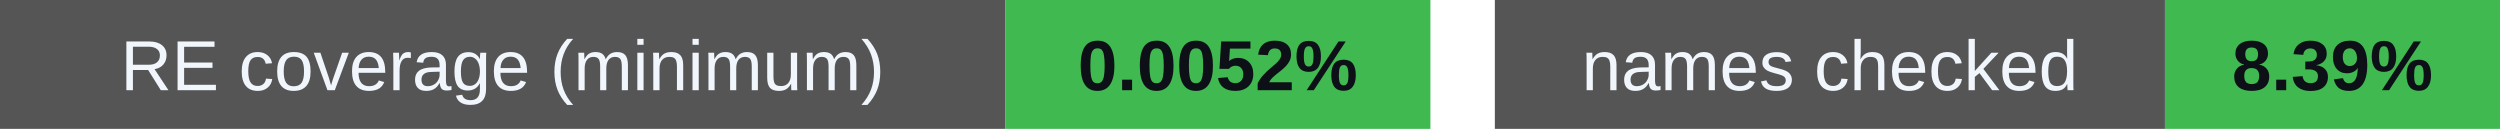
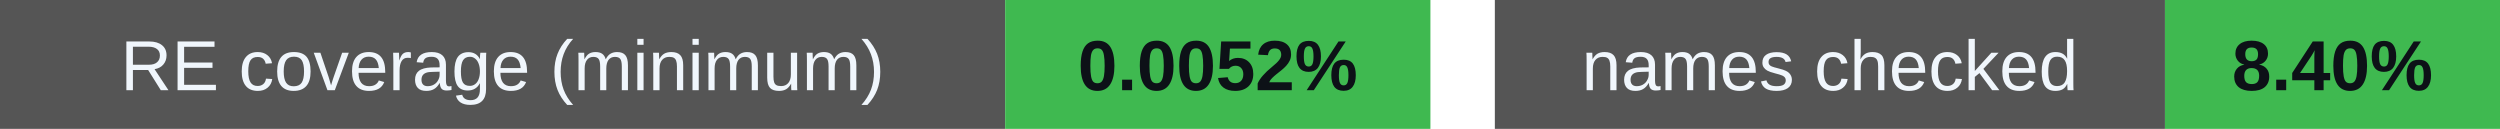
<svg xmlns="http://www.w3.org/2000/svg" width="388" height="20" viewBox="0 0 388 20" role="img" aria-labelledby="badges-title badges-desc">
  <g font-family="-apple-system,BlinkMacSystemFont,Segoe UI,Arial,sans-serif" font-size="11">
    <rect x="0" y="0" width="156" height="20" rx="0" fill="#555" />
    <rect x="156" y="0" width="66" height="20" rx="0" fill="#3fb950" />
    <text x="78.0" y="14" font-size="11" font-weight="500" fill="#f0f6fc" text-anchor="middle">RE coverage (minimum)</text>
    <text x="189.0" y="14" font-size="11" font-weight="700" fill="#0d1117" text-anchor="middle">0.0052%</text>
    <rect x="232" y="0" width="104" height="20" rx="0" fill="#555" />
    <rect x="336" y="0" width="52" height="20" rx="0" fill="#3fb950" />
    <text x="284.0" y="14" font-size="11" font-weight="500" fill="#f0f6fc" text-anchor="middle">names checked</text>
-     <text x="362.0" y="14" font-size="11" font-weight="700" fill="#0d1117" text-anchor="middle">8.39%</text>
+     <text x="362.0" y="14" font-size="11" font-weight="700" fill="#0d1117" text-anchor="middle">8.40%</text>
  </g>
</svg>
